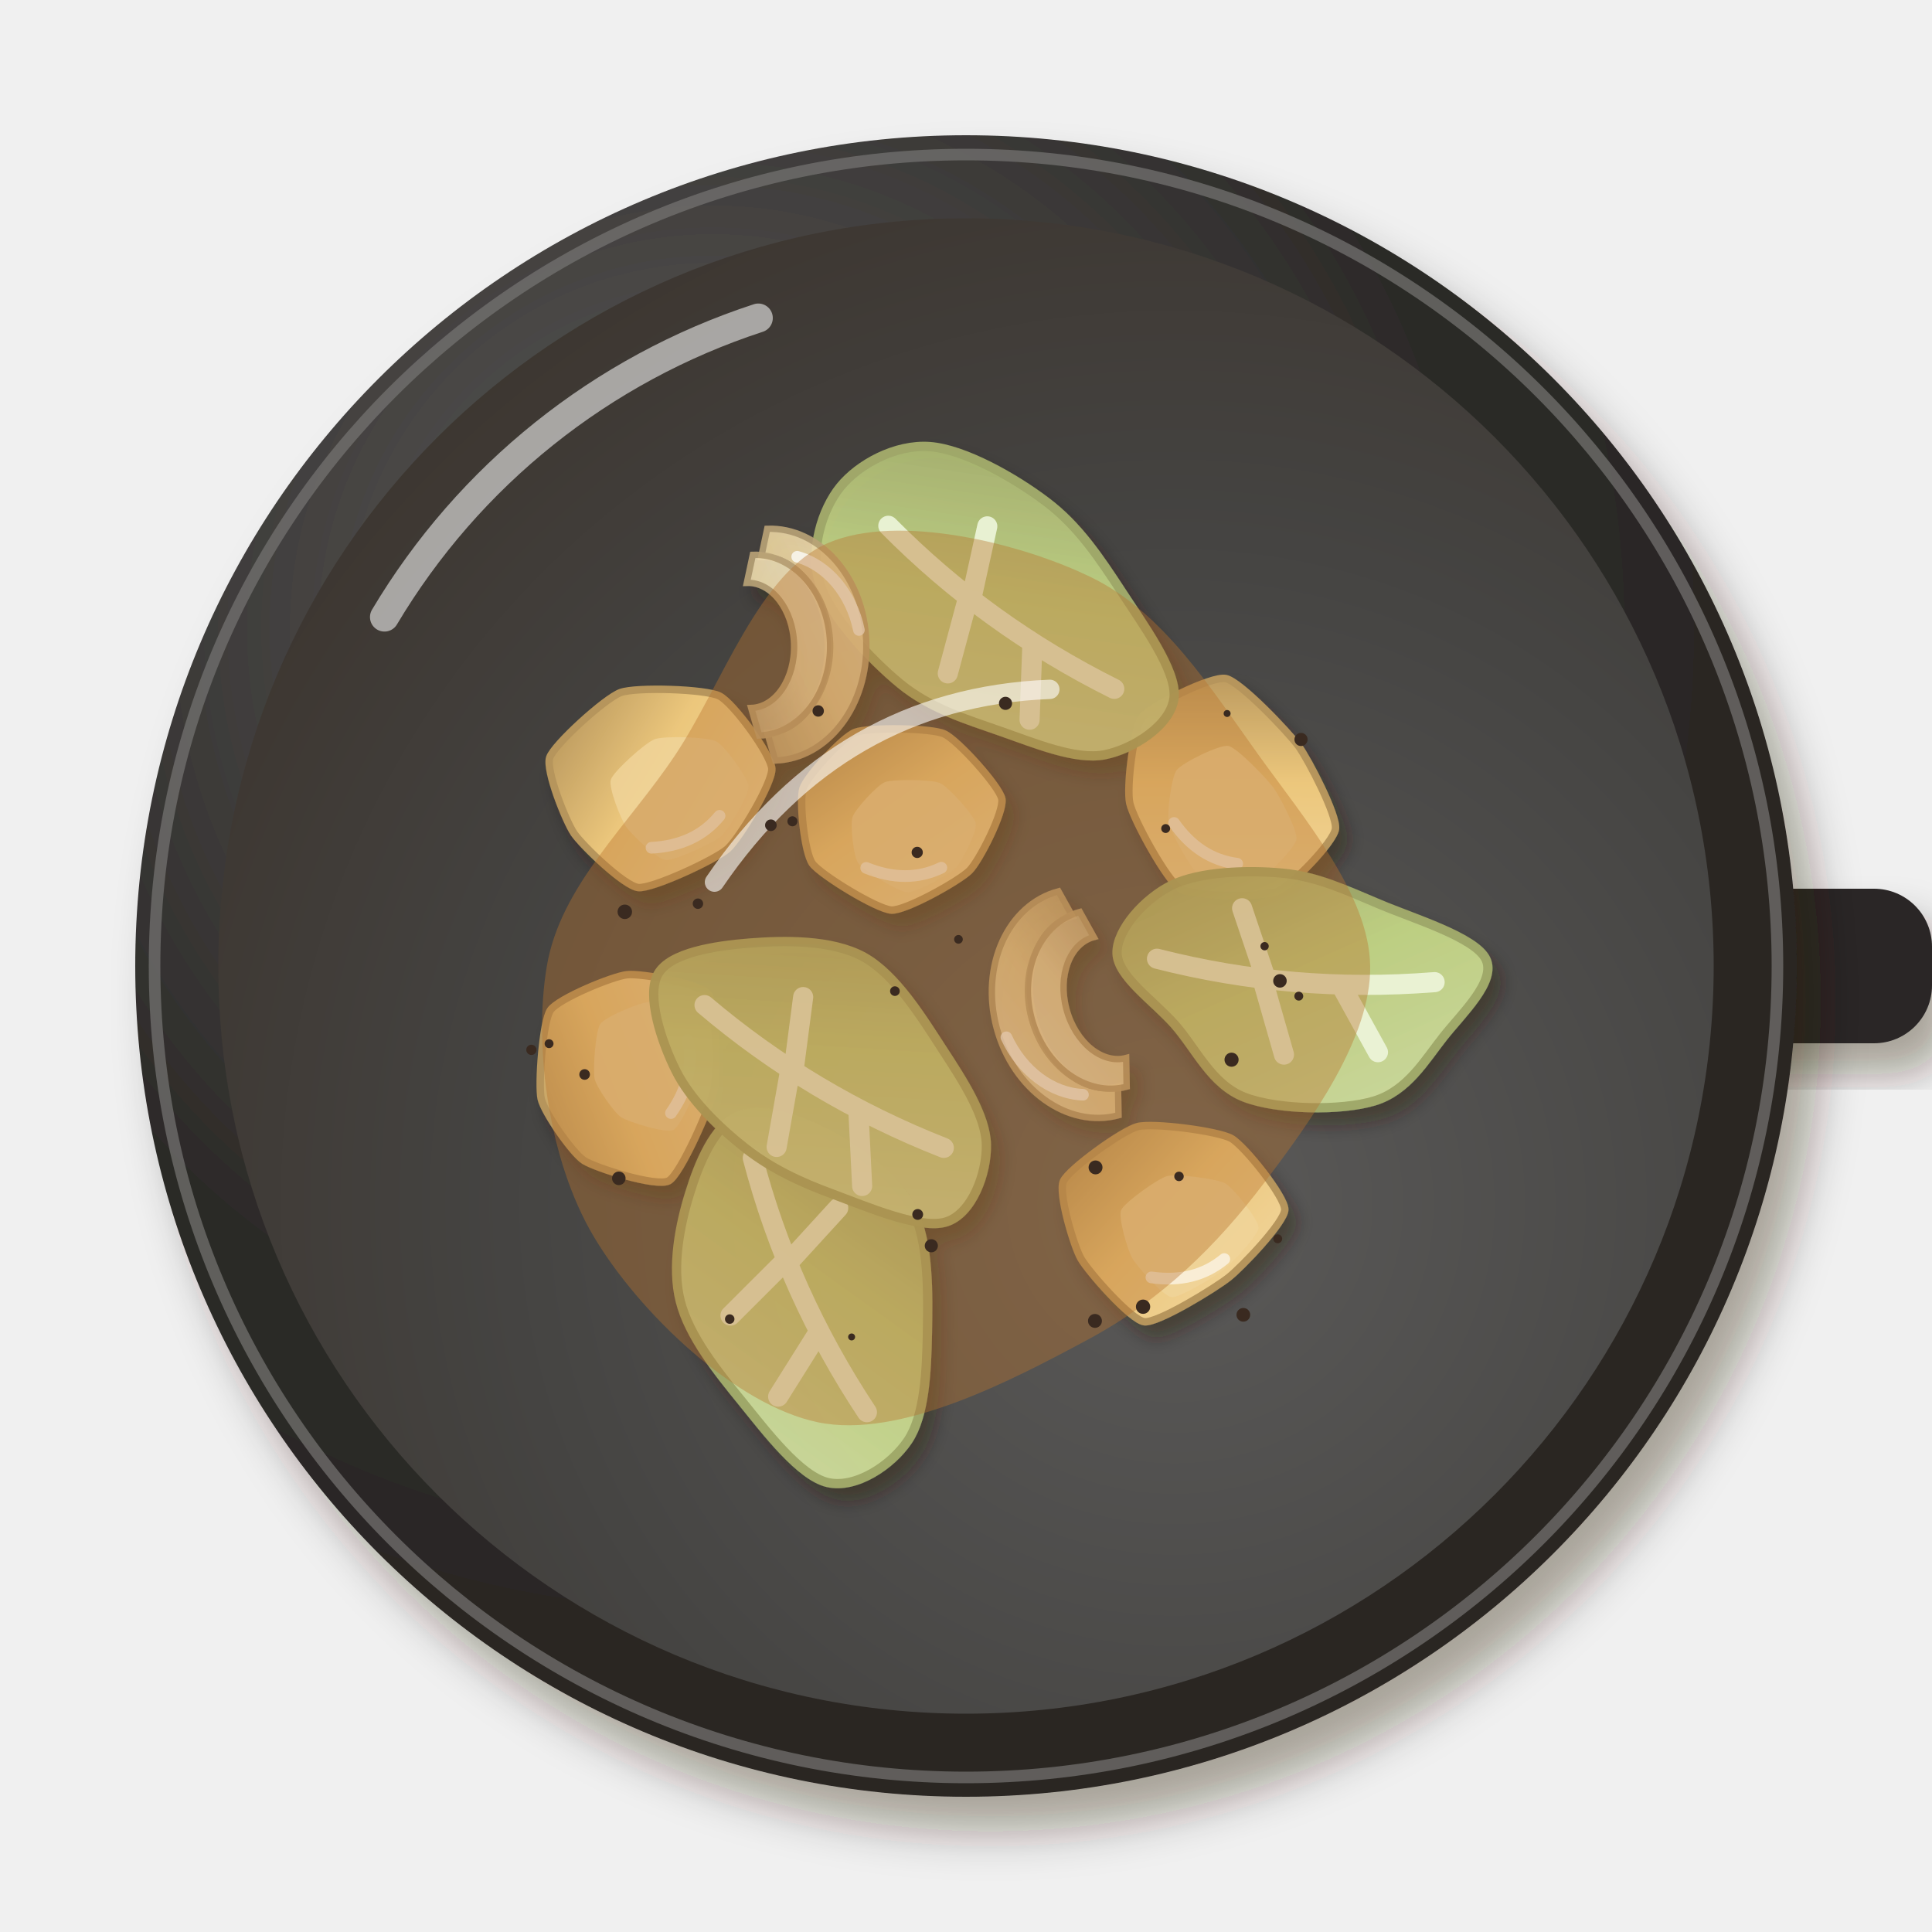
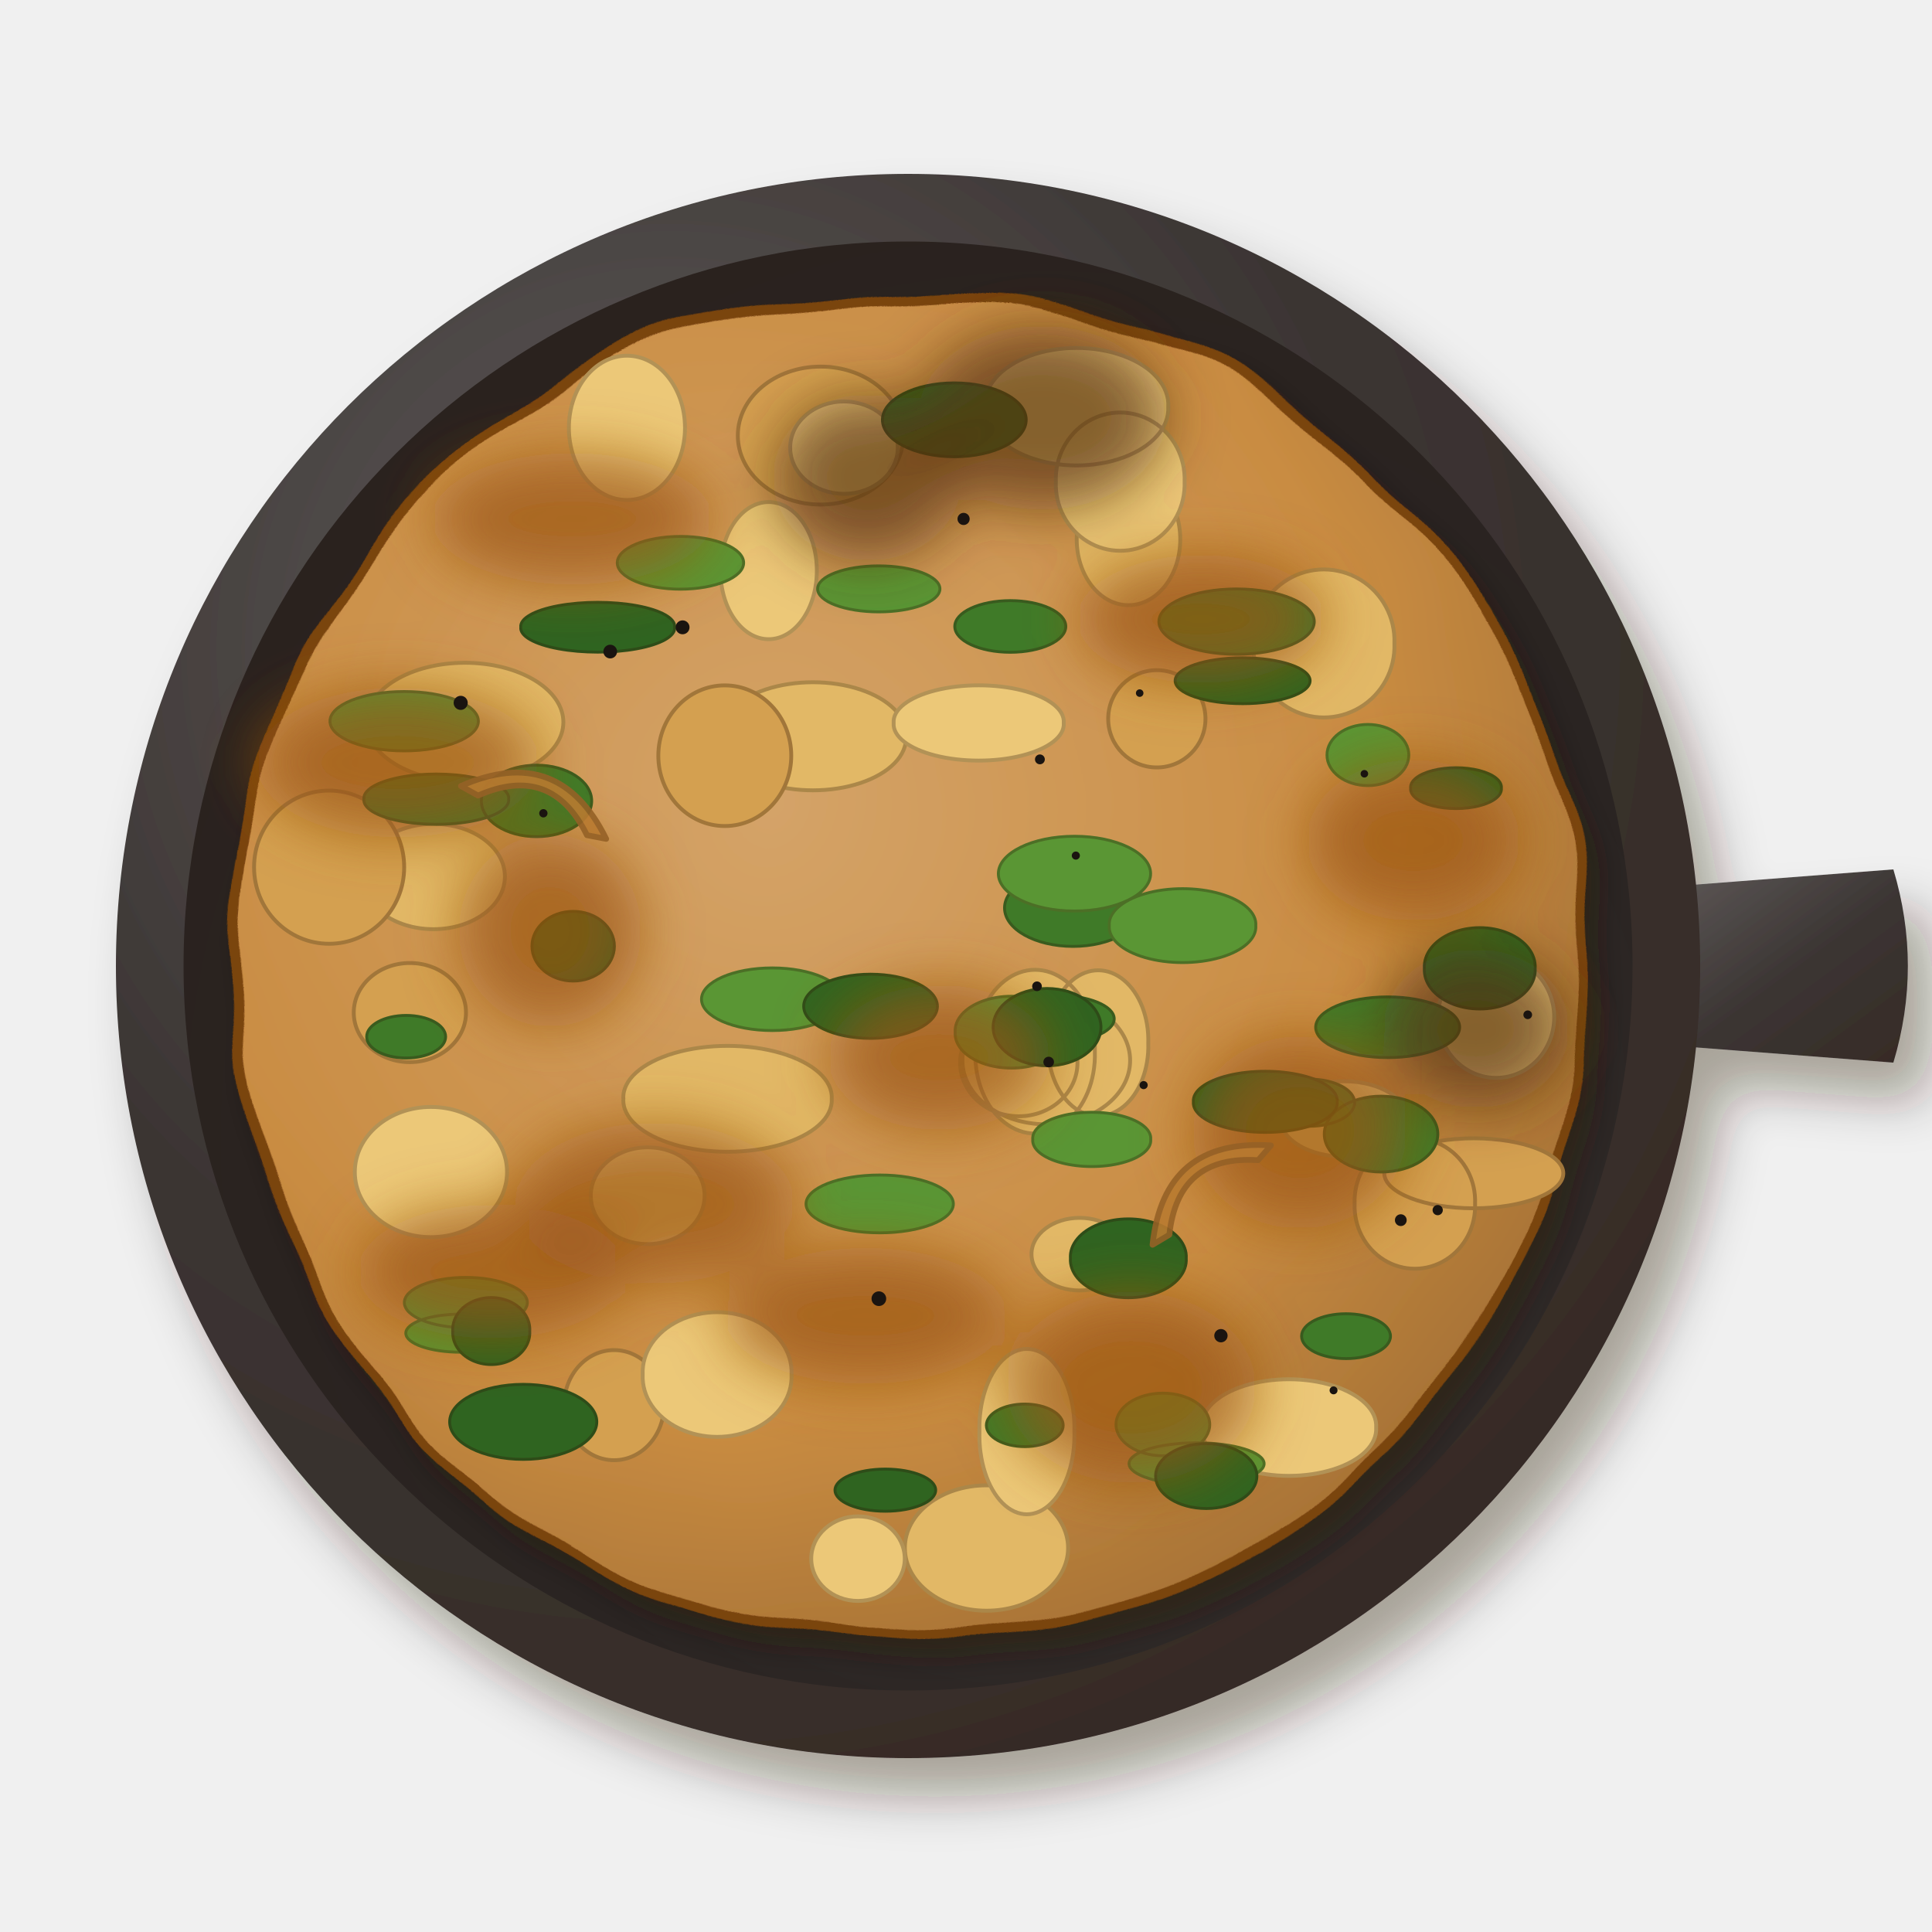
<svg xmlns="http://www.w3.org/2000/svg" viewBox="0 0 200 200" width="400" height="400">
  <defs>
    <filter id="gb_bubble-1" x="-30%" y="-30%" width="160%" height="160%">
-       <feDropShadow dx="2.24" dy="3.2" stdDeviation="2.08" flood-color="#2b1607" flood-opacity=".36" />
+       <feDropShadow dx="2.8" dy="4" stdDeviation="2.6" flood-color="#2b1607" flood-opacity=".36" />
    </filter>
-     <filter id="gb_bubble-2" x="-30%" y="-30%" width="160%" height="160%">
-       <feDropShadow dx="2.52" dy="3.6" stdDeviation="2.34" flood-color="#2b1607" flood-opacity=".36" />
-     </filter>
+     <linearGradient id="gb_bubble-2" x1="0" y1="0" x2="1" y2="1">
+       <stop offset="0" stop-color="#625d5c" />
+       <stop offset=".55" stop-color="#3b3533" />
+       <stop offset="1" stop-color="#362b26" />
+     </linearGradient>
    <radialGradient id="gb_bubble-3" cx="0.35" cy="0.3" r=".75">
-       <stop offset="0" stop-color="#615f5e" />
-       <stop offset=".6" stop-color="#2c2a28" />
-       <stop offset="1" stop-color="#2c2520" />
+       <stop offset="0" stop-color="#625d5c" />
+       <stop offset=".6" stop-color="#3b3533" />
+       <stop offset="1" stop-color="#362b26" />
    </radialGradient>
-     <radialGradient id="gb_bubble-4" cx="0.64" cy="0.66" r=".75">
-       <stop offset="0" stop-color="#5b5a59" />
-       <stop offset=".6" stop-color="#454442" />
-       <stop offset="1" stop-color="#3c352f" />
+     <radialGradient id="gb_bubble-4" cx="0.6" cy="0.62" r=".75">
+       <stop offset="0" stop-color="#3f3a38" />
+       <stop offset=".6" stop-color="#2a2422" />
+       <stop offset="1" stop-color="#2a211c" />
    </radialGradient>
    <filter id="gb_bubble-5" x="-30%" y="-30%" width="160%" height="160%">
-       <feDropShadow dx="0.98" dy="1.4" stdDeviation="0.91" flood-color="#2b1607" flood-opacity=".36" />
+       <feDropShadow dx="1.4" dy="2" stdDeviation="1.3" flood-color="#2b1607" flood-opacity=".36" />
    </filter>
-     <linearGradient id="gb_bubble-6" x1="0" y1="0" x2="1" y2="1">
-       <stop offset="0" stop-color="#f2d8a3" />
-       <stop offset=".55" stop-color="#ecc77c" />
-       <stop offset="1" stop-color="#b29159" />
-     </linearGradient>
-     <linearGradient id="gb_bubble-7" x1="0" y1="0" x2="1" y2="1">
-       <stop offset="0" stop-color="#cfdca2" />
-       <stop offset=".55" stop-color="#bfd083" />
-       <stop offset="1" stop-color="#a1aa6a" />
-     </linearGradient>
-     <linearGradient id="gb_bubble-8" x1="0" y1="0" x2="1" y2="1">
-       <stop offset="0" stop-color="#f0e0ba" />
-       <stop offset=".55" stop-color="#ead39c" />
-       <stop offset="1" stop-color="#c4ad7e" />
-     </linearGradient>
-     <linearGradient id="gb_bubble-9" x1="0" y1="0" x2="1" y2="1">
-       <stop offset="0" stop-color="#f2e5c4" />
-       <stop offset=".55" stop-color="#eddaab" />
-       <stop offset="1" stop-color="#c6b28a" />
-     </linearGradient>
+     <filter id="gb_bubble-6" x="-15%" y="-15%" width="130%" height="130%">
+       <feTurbulence type="fractalNoise" baseFrequency="0.05" numOctaves="2" seed="3" result="t" />
+       <feDisplacementMap in="SourceGraphic" in2="t" scale="4" xChannelSelector="R" yChannelSelector="G" />
+     </filter>
+     <radialGradient id="gb_bubble-7" cx="0.4" cy="0.38" r=".75">
+       <stop offset="0" stop-color="#d4a368" />
+       <stop offset=".6" stop-color="#c98c42" />
+       <stop offset="1" stop-color="#996830" />
+     </radialGradient>
+     <filter id="gb_bubble-8" x="-30%" y="-30%" width="160%" height="160%">
+       <feGaussianBlur stdDeviation="3" />
+     </filter>
  </defs>
  <g filter="url(#gb_bubble-1)">
-     <rect x="170" y="92" width="30" height="16" rx="6" fill="#2c2825" />
+     <path d="M170,92 L196,90 Q199,100 196,110 L170,108Z" fill="url(#gb_bubble-2)" />
+     <circle cx="94" cy="100" r="82" fill="url(#gb_bubble-3)" />
  </g>
-   <g filter="url(#gb_bubble-2)">
-     <circle cx="100" cy="100" r="86" fill="url(#gb_bubble-3)" />
-   </g>
-   <circle cx="100" cy="100" r="84" fill="none" stroke="#767573" stroke-width="1.2" opacity=".7" />
-   <circle cx="100" cy="100" r="77.4" fill="url(#gb_bubble-4)" />
-   <path d="M39.8,63.88 A70.52,70.52 0 0 1 78.5,32.92" stroke="#fff" stroke-width="3" fill="none" stroke-linecap="round" opacity=".55" />
+   <circle cx="94" cy="100" r="75" fill="url(#gb_bubble-4)" />
+   <path d="M34.96,67.2 A68.88,68.88 0 0 1 72.68,34.4" stroke="#8a8480" stroke-width="2" fill="none" stroke-linecap="round" opacity=".6" />
  <g filter="url(#gb_bubble-5)">
-     <g transform="translate(92.69 84.16) rotate(188) scale(1.1)">
-       <path d="M8.93,1.07C8.72,2.25 5.94,6.36 4.8,6.99C3.66,7.63 -2.19,8.41 -3.52,8.01C-4.85,7.62 -9.36,3.84 -9.74,2.7C-10.12,1.56 -8.47,-3.32 -7.66,-4.4C-6.85,-5.48 -2.26,-8.97 -0.91,-9.1C0.44,-9.22 6.17,-6.73 7.07,-5.8C7.97,-4.86 9.14,-0.1 8.93,1.07Z" fill="url(#gb_bubble-6)" stroke="#b6955b" stroke-width=".7" />
-       <path d="M3.94,-0.93C3.81,-0.21 2.08,2.34 1.38,2.74C0.67,3.13 -2.96,3.61 -3.78,3.37C-4.61,3.12 -7.41,0.78 -7.64,0.07C-7.88,-0.63 -6.85,-3.66 -6.35,-4.33C-5.85,-5 -3,-7.16 -2.16,-7.24C-1.33,-7.32 2.22,-5.77 2.78,-5.19C3.34,-4.62 4.07,-1.66 3.94,-0.93Z" fill="#f0d399" opacity=".85" />
-       <path d="M-5,-4.5 Q-2,-6.5 2,-5.5" stroke="#fff" stroke-width="1.1" fill="none" stroke-linecap="round" opacity=".6" />
-     </g>
-     <g transform="translate(67.78 81.33) rotate(163) scale(1.1)">
-       <path d="M8.68,5.42C7.94,6.46 2.07,9.24 0.51,9.32C-1.04,9.4 -7.24,7.3 -8.29,6.29C-9.35,5.28 -11.32,-0.42 -11,-1.7C-10.68,-2.98 -6.22,-7.04 -4.82,-7.69C-3.42,-8.33 3.05,-9.23 4.28,-8.72C5.51,-8.2 8.18,-3.36 8.58,-2.07C8.98,-0.77 9.42,4.37 8.68,5.42Z" fill="url(#gb_bubble-6)" stroke="#b6955b" stroke-width=".7" />
-       <path d="M3.78,1.76C3.32,2.41 -0.32,4.13 -1.28,4.18C-2.25,4.23 -6.09,2.93 -6.74,2.3C-7.4,1.67 -8.62,-1.86 -8.42,-2.65C-8.22,-3.45 -5.46,-5.97 -4.59,-6.37C-3.72,-6.77 0.29,-7.32 1.06,-7C1.82,-6.68 3.47,-3.68 3.72,-2.88C3.97,-2.08 4.24,1.11 3.78,1.76Z" fill="#f0d399" opacity=".85" />
-       <path d="M-5,-4.5 Q-2,-6.5 2,-5.5" stroke="#fff" stroke-width="1.1" fill="none" stroke-linecap="round" opacity=".6" />
-     </g>
-     <g transform="translate(120.75 125.99) rotate(174) scale(1.1)">
-       <path d="M9.3,4.36C8.69,5.44 3.28,8.53 1.8,8.75C0.32,8.97 -5.66,7.56 -6.85,6.72C-8.03,5.87 -11.3,0.72 -11.15,-0.47C-11,-1.66 -6.54,-5.43 -5.23,-6.26C-3.92,-7.1 1.85,-9.87 3.1,-9.58C4.35,-9.29 7.83,-4.35 8.4,-3.07C8.97,-1.79 9.9,3.27 9.3,4.36Z" fill="url(#gb_bubble-6)" stroke="#b6955b" stroke-width=".7" />
-       <path d="M4.17,1.1C3.79,1.77 0.43,3.69 -0.48,3.83C-1.4,3.96 -5.11,3.09 -5.84,2.57C-6.58,2.04 -8.6,-1.15 -8.51,-1.89C-8.42,-2.63 -5.65,-4.96 -4.84,-5.48C-4.03,-6 -0.45,-7.72 0.32,-7.54C1.1,-7.36 3.26,-4.3 3.61,-3.5C3.96,-2.71 4.54,0.43 4.17,1.1Z" fill="#f0d399" opacity=".85" />
-       <path d="M-5,-4.5 Q-2,-6.5 2,-5.5" stroke="#fff" stroke-width="1.1" fill="none" stroke-linecap="round" opacity=".6" />
-     </g>
-     <g transform="translate(127.17 82.07) rotate(221) scale(1.1)">
-       <path d="M10.78,0.04C10.86,1.4 8.44,7.24 7.26,7.94C6.08,8.64 -0.5,8 -2.07,7.65C-3.63,7.29 -9.15,5.11 -9.83,4.04C-10.52,2.97 -10.22,-2.75 -9.55,-4.02C-8.88,-5.29 -3.99,-9.55 -2.53,-9.8C-1.07,-10.06 5.15,-7.74 6.37,-6.83C7.59,-5.93 10.7,-1.31 10.78,0.04Z" fill="url(#gb_bubble-6)" stroke="#b6955b" stroke-width=".7" />
-       <path d="M5.08,-1.57C5.13,-0.73 3.63,2.89 2.9,3.32C2.17,3.75 -1.91,3.36 -2.88,3.14C-3.85,2.92 -7.27,1.57 -7.7,0.9C-8.12,0.24 -7.93,-3.31 -7.52,-4.09C-7.1,-4.88 -4.08,-7.52 -3.17,-7.68C-2.27,-7.84 1.59,-6.4 2.35,-5.84C3.11,-5.28 5.03,-2.41 5.08,-1.57Z" fill="#f0d399" opacity=".85" />
-       <path d="M-5,-4.5 Q-2,-6.5 2,-5.5" stroke="#fff" stroke-width="1.1" fill="none" stroke-linecap="round" opacity=".6" />
-     </g>
-     <g transform="translate(64.6 111) rotate(111) scale(1.1)">
-       <path d="M9.11,0.53C8.84,1.81 6.23,5.65 5.12,6.39C4.01,7.12 -1.72,8.87 -2.98,8.56C-4.25,8.25 -8.07,4.23 -8.68,3.01C-9.3,1.79 -10.35,-3.7 -9.7,-4.75C-9.04,-5.81 -3.18,-8.23 -1.55,-8.49C0.07,-8.75 7.06,-8.41 8.03,-7.59C9.01,-6.76 9.37,-0.75 9.11,0.53Z" fill="url(#gb_bubble-6)" stroke="#b6955b" stroke-width=".7" />
-       <path d="M4.05,-1.27C3.88,-0.48 2.26,1.9 1.57,2.36C0.89,2.82 -2.66,3.9 -3.45,3.71C-4.23,3.52 -6.6,1.02 -6.98,0.26C-7.37,-0.49 -8.02,-3.89 -7.61,-4.55C-7.21,-5.2 -3.57,-6.7 -2.56,-6.86C-1.56,-7.02 2.78,-6.82 3.38,-6.3C3.99,-5.79 4.21,-2.06 4.05,-1.27Z" fill="#f0d399" opacity=".85" />
-       <path d="M-5,-4.5 Q-2,-6.5 2,-5.5" stroke="#fff" stroke-width="1.1" fill="none" stroke-linecap="round" opacity=".6" />
-     </g>
-     <g transform="translate(83.09 133.32) rotate(249) scale(1.6)">
-       <path d="M11.87,0C11.96,1.6 10.46,3.54 8.85,4.95C7.24,6.36 4.65,8.19 2.23,8.45C-0.18,8.7 -3.3,7.43 -5.62,6.49C-7.94,5.55 -10.54,4.41 -11.66,2.83C-12.78,1.25 -13.38,-1.47 -12.34,-3C-11.31,-4.52 -7.86,-5.52 -5.46,-6.3C-3.06,-7.09 -0.26,-7.98 2.04,-7.7C4.33,-7.43 6.68,-5.94 8.31,-4.65C9.95,-3.37 11.79,-1.6 11.87,0Z" fill="url(#gb_bubble-7)" stroke="#a1aa6a" stroke-width=".6" opacity=".97" />
-       <path d="M-9,1 Q0,-1 9,0 M-3,0 L-6,-4 M2,-.5 L0,-5 M2,0 L4,4" stroke="#eef6dc" stroke-width="1.3" fill="none" stroke-linecap="round" opacity=".9" />
-     </g>
-     <g transform="translate(134.03 101.25) rotate(188) scale(1.6)">
-       <path d="M11.61,0C11.85,1.49 10.34,3.76 8.69,4.86C7.05,5.97 3.99,6.51 1.75,6.61C-0.49,6.72 -2.45,6.11 -4.76,5.5C-7.06,4.88 -11.2,4.25 -12.08,2.93C-12.96,1.61 -11.03,-0.76 -10.05,-2.44C-9.07,-4.12 -8.23,-6.22 -6.2,-7.16C-4.17,-8.1 -0.1,-8.61 2.14,-8.09C4.38,-7.57 5.69,-5.41 7.27,-4.06C8.84,-2.72 11.37,-1.49 11.61,0Z" fill="url(#gb_bubble-7)" stroke="#a1aa6a" stroke-width=".6" opacity=".97" />
-       <path d="M-9,1 Q0,-1 9,0 M-3,0 L-6,-4 M2,-.5 L0,-5 M2,0 L4,4" stroke="#eef6dc" stroke-width="1.3" fill="none" stroke-linecap="round" opacity=".9" />
-     </g>
-     <g transform="translate(103.15 63.49) rotate(219) scale(1.6)">
-       <path d="M13,0C13,1.89 11.97,4.4 10.14,5.67C8.31,6.94 4.61,7.56 2.02,7.64C-0.56,7.73 -2.97,6.97 -5.37,6.2C-7.76,5.42 -11.39,4.48 -12.36,3C-13.33,1.51 -12.42,-1.25 -11.19,-2.72C-9.96,-4.18 -7.19,-4.98 -5,-5.77C-2.8,-6.56 -0.55,-7.48 1.97,-7.46C4.49,-7.44 8.29,-6.91 10.13,-5.67C11.97,-4.42 13,-1.89 13,0Z" fill="url(#gb_bubble-7)" stroke="#a1aa6a" stroke-width=".6" opacity=".97" />
-       <path d="M-9,1 Q0,-1 9,0 M-3,0 L-6,-4 M2,-.5 L0,-5 M2,0 L4,4" stroke="#eef6dc" stroke-width="1.3" fill="none" stroke-linecap="round" opacity=".9" />
-     </g>
-     <g transform="translate(84.87 112.1) rotate(214) scale(1.6)">
-       <path d="M12.62,0C12.74,1.58 10.58,3.56 8.84,4.95C7.1,6.33 4.58,8.12 2.21,8.34C-0.17,8.55 -3.17,7.17 -5.39,6.23C-7.62,5.29 -10.1,4.23 -11.17,2.71C-12.24,1.19 -12.89,-1.5 -11.82,-2.87C-10.75,-4.24 -7,-4.94 -4.75,-5.49C-2.51,-6.04 -0.51,-6.35 1.64,-6.2C3.79,-6.04 6.32,-5.59 8.15,-4.56C9.98,-3.53 12.51,-1.58 12.62,0Z" fill="url(#gb_bubble-7)" stroke="#a1aa6a" stroke-width=".6" opacity=".97" />
-       <path d="M-9,1 Q0,-1 9,0 M-3,0 L-6,-4 M2,-.5 L0,-5 M2,0 L4,4" stroke="#eef6dc" stroke-width="1.3" fill="none" stroke-linecap="round" opacity=".9" />
-     </g>
-     <g transform="translate(110.36 104.48) rotate(255) scale(1.2)">
-       <path d="M-10,2 A10,8.2 0 0 1 10,2 L7.6,2.6 A7.6,5.472 0 0 0 -7.6,2.6Z" fill="url(#gb_bubble-8)" stroke="#baa377" stroke-width=".55" opacity=".9" />
-       <path d="M-7.8,3.32 A7.8,6.396 0 0 1 7.8,3.32 L5.4,3.92 A5.4,3.888 0 0 0 -5.4,3.92Z" fill="url(#gb_bubble-9)" stroke="#baa377" stroke-width=".55" opacity=".9" />
-       <path d="M-7.5,-.5 A8.5,7 0 0 1 -1,-5.6" stroke="#fff" stroke-width="1" fill="none" stroke-linecap="round" opacity=".75" />
-     </g>
-     <g transform="translate(82.24 66.65) rotate(88) scale(1.2)">
-       <path d="M-10,2 A10,8.2 0 0 1 10,2 L7.6,2.6 A7.6,5.472 0 0 0 -7.6,2.6Z" fill="url(#gb_bubble-8)" stroke="#baa377" stroke-width=".55" opacity=".9" />
-       <path d="M-7.8,3.32 A7.8,6.396 0 0 1 7.8,3.32 L5.4,3.92 A5.4,3.888 0 0 0 -5.4,3.92Z" fill="url(#gb_bubble-9)" stroke="#baa377" stroke-width=".55" opacity=".9" />
-       <path d="M-7.5,-.5 A8.5,7 0 0 1 -1,-5.6" stroke="#fff" stroke-width="1" fill="none" stroke-linecap="round" opacity=".75" />
+     <g filter="url(#gb_bubble-6)">
+       <circle cx="94" cy="100" r="70" fill="url(#gb_bubble-7)" stroke="#7a4410" stroke-width="1" />
    </g>
  </g>
-   <path transform="translate(100 100)" d="M41.84,0C41.95,7.4 35.76,15.98 30.88,22.43C26,28.88 20.28,34.57 12.57,38.7C4.87,42.83 -6.83,49.01 -15.35,47.23C-23.87,45.45 -33.87,35.87 -38.54,28C-43.22,20.13 -44.8,8.31 -43.39,0C-41.98,-8.31 -34.95,-14.56 -30.09,-21.86C-25.23,-29.16 -21.43,-40.76 -14.23,-43.81C-7.04,-46.87 5.65,-43.83 13.06,-40.19C20.47,-36.55 25.41,-28.65 30.21,-21.95C35.01,-15.25 41.73,-7.4 41.84,0Z" fill="#b8742e" opacity="0.4" />
-   <path transform="translate(100 100)" d="M-26.04,-8.68 Q-13.02,-27.78 8.68,-28.64" stroke="#fff" stroke-width="2" fill="none" stroke-linecap="round" opacity=".6" />
-   <circle cx="92.64" cy="102.6" r="0.5" fill="#3a2a20" />
-   <circle cx="64.06" cy="121.98" r="0.7" fill="#3a2a20" />
-   <circle cx="72.25" cy="93.55" r="0.54" fill="#3a2a20" />
-   <circle cx="134.68" cy="76.55" r="0.68" fill="#3a2a20" />
-   <circle cx="127.49" cy="109.7" r="0.73" fill="#3a2a20" />
-   <circle cx="127.03" cy="73.86" r="0.36" fill="#3a2a20" />
-   <circle cx="82.03" cy="85.02" r="0.52" fill="#3a2a20" />
-   <circle cx="60.52" cy="111.23" r="0.55" fill="#3a2a20" />
-   <circle cx="132.5" cy="101.54" r="0.7" fill="#3a2a20" />
-   <circle cx="75.54" cy="136.55" r="0.49" fill="#3a2a20" />
-   <circle cx="95" cy="125.72" r="0.56" fill="#3a2a20" />
-   <circle cx="56.84" cy="108.04" r="0.46" fill="#3a2a20" />
-   <circle cx="122.05" cy="121.78" r="0.49" fill="#3a2a20" />
-   <circle cx="94.95" cy="88.24" r="0.58" fill="#3a2a20" />
-   <circle cx="88.16" cy="138.4" r="0.36" fill="#3a2a20" />
-   <circle cx="55.01" cy="108.68" r="0.53" fill="#3a2a20" />
-   <circle cx="134.45" cy="103.12" r="0.46" fill="#3a2a20" />
-   <circle cx="132.27" cy="128.24" r="0.46" fill="#3a2a20" />
-   <circle cx="128.71" cy="136.11" r="0.71" fill="#3a2a20" />
-   <circle cx="118.33" cy="135.27" r="0.74" fill="#3a2a20" />
-   <circle cx="113.41" cy="120.85" r="0.72" fill="#3a2a20" />
-   <circle cx="120.67" cy="85.77" r="0.46" fill="#3a2a20" />
-   <circle cx="64.68" cy="94.39" r="0.75" fill="#3a2a20" />
-   <circle cx="99.22" cy="97.24" r="0.45" fill="#3a2a20" />
-   <circle cx="84.7" cy="73.6" r="0.59" fill="#3a2a20" />
-   <circle cx="96.41" cy="128.96" r="0.68" fill="#3a2a20" />
-   <circle cx="104.09" cy="72.81" r="0.68" fill="#3a2a20" />
-   <circle cx="113.35" cy="136.74" r="0.72" fill="#3a2a20" />
-   <circle cx="79.8" cy="85.43" r="0.6" fill="#3a2a20" />
-   <circle cx="130.91" cy="97.95" r="0.43" fill="#3a2a20" />
+   <path d="M100.97,108.87a6.19,8.15 0 1 0 12.37,0a6.19,8.15 0 1 0 -12.37,0ZM37.94,74.76a10.19,6.15 0 1 0 20.38,0a10.19,6.15 0 1 0 -20.38,0ZM74.52,76.22a9.64,5.42 0 1 0 19.27,0a9.64,5.42 0 1 0 -19.27,0ZM106.78,129.83a4.98,3.76 0 1 0 9.96,0a4.98,3.76 0 1 0 -9.96,0ZM111.46,55.83a5.36,6.82 0 1 0 10.72,0a5.36,6.82 0 1 0 -10.72,0ZM37.47,90.74a7.4,5.45 0 1 0 14.8,0a7.4,5.45 0 1 0 -14.8,0ZM93.67,160.25a8.45,6.49 0 1 0 16.9,0a8.45,6.49 0 1 0 -16.9,0ZM129.74,66.61a7.31,7.39 0 1 0 14.61,0a7.31,7.39 0 1 0 -14.61,0ZM99.39,110.02a6.07,5.53 0 1 0 12.15,0a6.07,5.53 0 1 0 -12.15,0ZM108.5,107.99a5.19,7.23 0 1 0 10.37,0a5.19,7.23 0 1 0 -10.37,0ZM64.53,113.75a10.79,5.32 0 1 0 21.57,0a10.79,5.32 0 1 0 -21.57,0ZM99.63,109.78a8.68,6.61 0 1 0 17.36,0a8.68,6.61 0 1 0 -17.36,0Z" fill="#e2b866" stroke="#ab8749" stroke-width="0.4" />
+   <path d="M140.23,124.59a6.24,6.49 0 1 0 12.47,0a6.24,6.49 0 1 0 -12.47,0ZM68.15,78.23a6.88,7.28 0 1 0 13.76,0a6.88,7.28 0 1 0 -13.76,0ZM143.3,121.46a9.26,3.62 0 1 0 18.53,0a9.26,3.62 0 1 0 -18.53,0ZM36.62,104.82a5.81,5.13 0 1 0 11.62,0a5.81,5.13 0 1 0 -11.62,0ZM58.4,145.46a5.17,5.7 0 1 0 10.34,0a5.17,5.7 0 1 0 -10.34,0ZM76.38,45.09a8.57,7.14 0 1 0 17.14,0a8.57,7.14 0 1 0 -17.14,0ZM26.3,89.77a7.77,7.93 0 1 0 15.54,0a7.77,7.93 0 1 0 -15.54,0ZM114.72,74.41a5.03,5.03 0 1 0 10.07,0a5.03,5.03 0 1 0 -10.07,0Z" fill="#d4a050" stroke="#a1763a" stroke-width="0.4" />
+   <path d="M81.8,46.34a5.57,4.78 0 1 0 11.14,0a5.57,4.78 0 1 0 -11.14,0ZM101.95,42.1a9.5,5.89 0 1 0 18.99,0a9.5,5.89 0 1 0 -18.99,0ZM66.53,142.29a7.71,6.23 0 1 0 15.41,0a7.71,6.23 0 1 0 -15.41,0ZM132.57,115.83a6.56,3.9 0 1 0 13.12,0a6.56,3.9 0 1 0 -13.12,0ZM74.58,59.07a4.99,7.1 0 1 0 9.98,0a4.99,7.1 0 1 0 -9.98,0ZM83.98,161.35a4.84,4.38 0 1 0 9.68,0a4.84,4.38 0 1 0 -9.68,0ZM61.16,123.78a5.89,5.01 0 1 0 11.78,0a5.89,5.01 0 1 0 -11.78,0ZM92.51,74.84a8.81,3.77 0 1 0 17.61,0a8.81,3.77 0 1 0 -17.61,0ZM101.39,148.2a4.92,8.19 0 1 0 9.83,0a4.92,8.19 0 1 0 -9.83,0ZM124.39,147.78a9.04,4.84 0 1 0 18.07,0a9.04,4.84 0 1 0 -18.07,0ZM109.3,49.86a6.67,6.89 0 1 0 13.33,0a6.67,6.89 0 1 0 -13.33,0ZM36.73,121.33a7.88,6.74 0 1 0 15.76,0a7.88,6.74 0 1 0 -15.76,0ZM148.87,105.3a6.01,6.28 0 1 0 12.02,0a6.01,6.28 0 1 0 -12.02,0ZM58.89,44.29a6.01,7.47 0 1 0 12.02,0a6.01,7.47 0 1 0 -12.02,0Z" fill="#ecc878" stroke="#b29256" stroke-width="0.4" />
+   <path d="M134.74,138.32a4.6,2.32 0 1 0 9.2,0a4.6,2.32 0 1 0 -9.2,0ZM130.84,114.15a4.69,2.44 0 1 0 9.39,0a4.69,2.44 0 1 0 -9.39,0ZM103.4,105.47a5.97,2.44 0 1 0 11.94,0a5.97,2.44 0 1 0 -11.94,0ZM49.83,82.91a5.71,3.7 0 1 0 11.42,0a5.71,3.7 0 1 0 -11.42,0ZM119.97,64.35a8.04,3.38 0 1 0 16.08,0a8.04,3.38 0 1 0 -16.08,0ZM37.67,82.73a7.5,2.51 0 1 0 14.99,0a7.5,2.51 0 1 0 -14.99,0ZM137.09,117.4a5.87,3.92 0 1 0 11.75,0a5.87,3.92 0 1 0 -11.75,0ZM103.99,93.99a7.09,3.98 0 1 0 14.18,0a7.09,3.98 0 1 0 -14.18,0ZM37.96,107.32a4.08,2.2 0 1 0 8.17,0a4.08,2.2 0 1 0 -8.17,0ZM102.11,147.55a3.97,2.2 0 1 0 7.95,0a3.97,2.2 0 1 0 -7.95,0ZM136.2,106.34a7.45,3.14 0 1 0 14.9,0a7.45,3.14 0 1 0 -14.9,0ZM98.84,64.85a5.74,2.67 0 1 0 11.49,0a5.74,2.67 0 1 0 -11.49,0Z" fill="#3f7a28" stroke="#395b1e" stroke-width="0.3" />
+   <path d="M34.16,74.66a7.68,3.07 0 1 0 15.36,0a7.68,3.07 0 1 0 -15.36,0ZM83.44,124.63a7.62,2.99 0 1 0 15.25,0a7.62,2.99 0 1 0 -15.25,0ZM137.37,78.16a4.23,3.16 0 1 0 8.47,0a4.23,3.16 0 1 0 -8.47,0ZM42.01,138.01a5.66,1.97 0 1 0 11.32,0a5.66,1.97 0 1 0 -11.32,0ZM84.64,60.96a6.33,2.38 0 1 0 12.66,0a6.33,2.38 0 1 0 -12.66,0ZM114.83,95.82a7.59,3.69 0 1 0 15.17,0a7.59,3.69 0 1 0 -15.17,0ZM116.88,151.52a6.99,2.16 0 1 0 13.98,0a6.99,2.16 0 1 0 -13.98,0ZM115.53,147.46a4.85,3.24 0 1 0 9.7,0a4.85,3.24 0 1 0 -9.7,0ZM103.35,90.44a7.88,3.87 0 1 0 15.76,0a7.88,3.87 0 1 0 -15.76,0ZM106.91,117.95a6.11,2.7 0 1 0 12.21,0a6.11,2.7 0 1 0 -12.21,0ZM41.86,134.84a6.36,2.6 0 1 0 12.73,0a6.36,2.6 0 1 0 -12.73,0ZM72.62,103.44a7.32,3.24 0 1 0 14.64,0a7.32,3.24 0 1 0 -14.64,0ZM63.9,58.26a6.54,2.73 0 1 0 13.08,0a6.54,2.73 0 1 0 -13.08,0ZM98.88,106.85a5.83,3.57 0 1 0 11.65,0a5.83,3.57 0 1 0 -11.65,0Z" fill="#5a9634" stroke="#4c6f26" stroke-width="0.3" />
+   <path d="M123.54,114.06a7.45,3.05 0 1 0 14.89,0a7.45,3.05 0 1 0 -14.89,0ZM102.81,106.33a5.58,4 0 1 0 11.16,0a5.58,4 0 1 0 -11.16,0ZM55.07,97.95a4.26,3.6 0 1 0 8.53,0a4.26,3.6 0 1 0 -8.53,0ZM53.91,64.93a7.97,2.49 0 1 0 15.93,0a7.97,2.49 0 1 0 -15.93,0ZM121.65,70.47a6.98,2.37 0 1 0 13.97,0a6.98,2.37 0 1 0 -13.97,0ZM110.81,130.26a6,3.92 0 1 0 11.99,0a6,3.92 0 1 0 -11.99,0ZM147.45,100.24a5.74,4.04 0 1 0 11.47,0a5.74,4.04 0 1 0 -11.47,0ZM83.2,104.17a6.92,3.32 0 1 0 13.84,0a6.92,3.32 0 1 0 -13.84,0ZM91.35,43.46a7.44,3.82 0 1 0 14.88,0a7.44,3.82 0 1 0 -14.88,0ZM46.55,147.19a7.61,3.88 0 1 0 15.23,0a7.61,3.88 0 1 0 -15.23,0ZM146.03,81.59a4.7,2.02 0 1 0 9.39,0a4.7,2.02 0 1 0 -9.39,0ZM86.44,154.26a5.21,2.18 0 1 0 10.42,0a5.21,2.18 0 1 0 -10.42,0ZM46.87,137.79a3.99,3.3 0 1 0 7.97,0a3.99,3.3 0 1 0 -7.97,0ZM119.63,152.8a5.24,3.36 0 1 0 10.48,0a5.24,3.36 0 1 0 -10.48,0Z" fill="#2f6420" stroke="#2e4c18" stroke-width="0.3" />
+   <g filter="url(#gb_bubble-8)">
+     <ellipse cx="134.53" cy="117.23" rx="10.93" ry="9.83" fill="#9a5414" opacity=".7" />
+     <ellipse cx="152.82" cy="106.47" rx="9.53" ry="8.11" fill="#5a3010" opacity=".7" />
+     <ellipse cx="56.94" cy="96.34" rx="9.32" ry="9.83" fill="#9a5414" opacity=".7" />
+     <ellipse cx="146.29" cy="86.99" rx="10.87" ry="8.22" fill="#9a5414" opacity=".7" />
+     <ellipse cx="67.78" cy="124.55" rx="14.31" ry="8.21" fill="#9a5414" opacity=".7" />
+     <ellipse cx="89.63" cy="136.22" rx="14.45" ry="6.93" fill="#9a5414" opacity=".7" />
+     <ellipse cx="59.22" cy="53.71" rx="14.39" ry="6.69" fill="#9a5414" opacity=".7" />
+     <ellipse cx="41.18" cy="78.94" rx="14.52" ry="7.63" fill="#9a5414" opacity=".7" />
+     <ellipse cx="97.23" cy="109.46" rx="11.35" ry="7.38" fill="#9a5414" opacity=".7" />
+     <ellipse cx="107.83" cy="43.25" rx="12.73" ry="9.43" fill="#5a3010" opacity=".7" />
+     <ellipse cx="124.3" cy="64.08" rx="12.66" ry="6.51" fill="#9a5414" opacity=".7" />
+     <ellipse cx="89.81" cy="49.44" rx="9.71" ry="8.53" fill="#5a3010" opacity=".7" />
+     <ellipse cx="50.9" cy="131.63" rx="13.72" ry="6.8" fill="#9a5414" opacity=".7" />
+     <ellipse cx="117.1" cy="143.61" rx="12.77" ry="9.78" fill="#9a5414" opacity=".7" />
+   </g>
+   <g transform="translate(56 82) rotate(20)">
+     <path d="M-8,2.24 Q0,-5.44 8,2.24 L6,2.56 Q0,-3.2 -6,2.56Z" fill="#b87a30" opacity=".9" stroke="#956126" stroke-width=".6" stroke-linejoin="round" />
+   </g>
+   <g transform="translate(124 122) rotate(-40)">
+     <path d="M-8,2.24 Q0,-5.44 8,2.24 L6,2.56 Q0,-3.2 -6,2.56Z" fill="#b87a30" opacity=".9" stroke="#956126" stroke-width=".6" stroke-linejoin="round" />
+   </g>
+   <circle cx="118.39" cy="112.33" r="0.42" fill="#1a1410" />
+   <circle cx="126.39" cy="138.27" r="0.69" fill="#1a1410" />
+   <circle cx="63.17" cy="67.45" r="0.71" fill="#1a1410" />
+   <circle cx="111.37" cy="88.57" r="0.42" fill="#1a1410" />
+   <circle cx="107.65" cy="78.61" r="0.51" fill="#1a1410" />
+   <circle cx="158.15" cy="105.05" r="0.45" fill="#1a1410" />
+   <circle cx="138.05" cy="143.93" r="0.41" fill="#1a1410" />
+   <circle cx="56.25" cy="84.19" r="0.43" fill="#1a1410" />
+   <circle cx="70.66" cy="64.94" r="0.72" fill="#1a1410" />
+   <circle cx="145.01" cy="126.31" r="0.61" fill="#1a1410" />
+   <circle cx="107.35" cy="102.1" r="0.5" fill="#1a1410" />
+   <circle cx="108.56" cy="109.94" r="0.55" fill="#1a1410" />
+   <circle cx="47.69" cy="72.76" r="0.73" fill="#1a1410" />
+   <circle cx="99.75" cy="53.72" r="0.63" fill="#1a1410" />
+   <circle cx="90.98" cy="134.44" r="0.76" fill="#1a1410" />
+   <circle cx="141.24" cy="80.1" r="0.39" fill="#1a1410" />
+   <circle cx="117.98" cy="71.75" r="0.39" fill="#1a1410" />
+   <circle cx="148.83" cy="125.27" r="0.53" fill="#1a1410" />
</svg>
